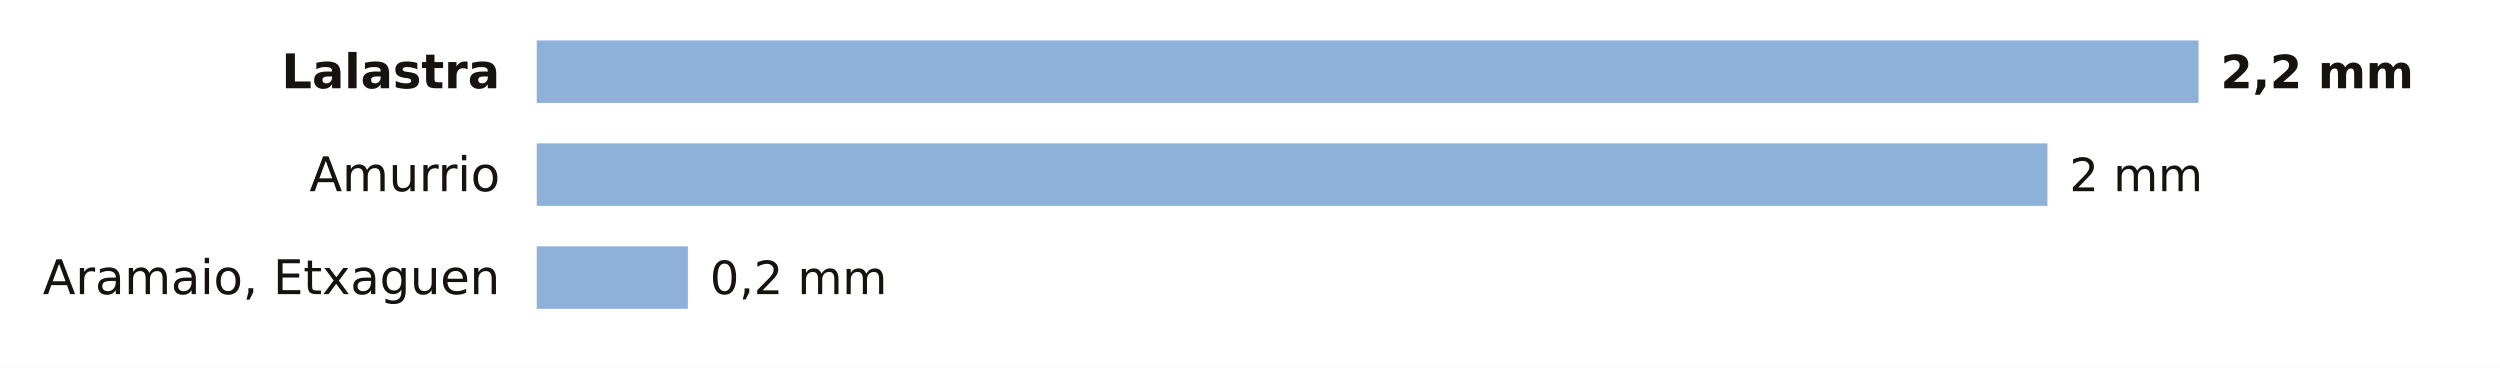
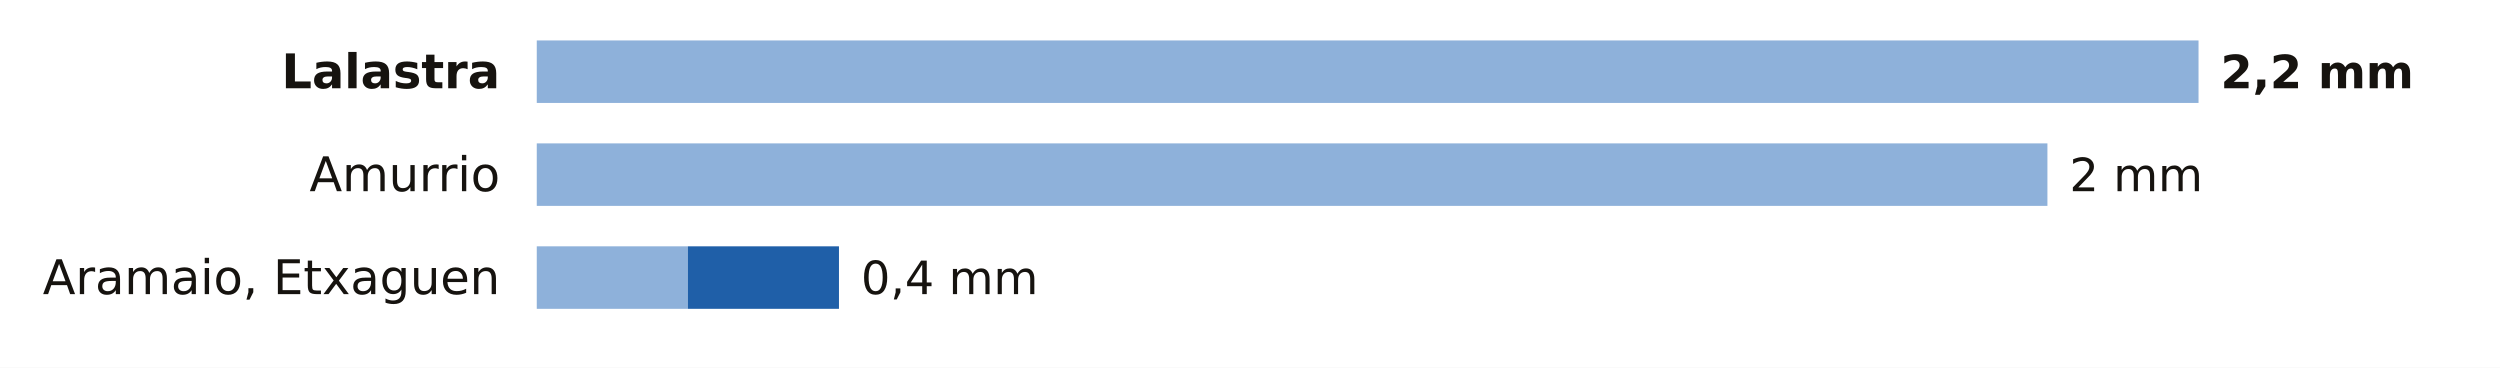
<svg xmlns="http://www.w3.org/2000/svg" viewBox="0 0 680 100" width="680" height="100" role="img" aria-label="La lluvia de los últimos 7 días en las estaciones de AEMET de Álava">
  <rect width="680" height="100" fill="#FFFFFF" />
  <text x="136.0" y="24.0" font-size="13" fill="#16130F" text-anchor="end" font-weight="600" font-family="Public Sans, DejaVu Sans, Arial, sans-serif">Lalastra</text>
  <rect x="146" y="11" width="452.0" height="17" fill="#8EB1DA" />
  <text x="604.0" y="24.0" font-size="12.5" fill="#16130F" text-anchor="start" font-weight="700" font-family="Public Sans, DejaVu Sans, Arial, sans-serif">2,2 mm</text>
  <text x="136.0" y="52.0" font-size="13" fill="#16130F" text-anchor="end" font-weight="400" font-family="Public Sans, DejaVu Sans, Arial, sans-serif">Amurrio</text>
  <rect x="146" y="39" width="410.9" height="17" fill="#8EB1DA" />
  <text x="562.9" y="52.0" font-size="12.5" fill="#16130F" text-anchor="start" font-weight="500" font-family="Public Sans, DejaVu Sans, Arial, sans-serif">2 mm</text>
  <text x="136.0" y="80.0" font-size="13" fill="#16130F" text-anchor="end" font-weight="400" font-family="Public Sans, DejaVu Sans, Arial, sans-serif">Aramaio, Etxaguen</text>
  <rect x="146" y="67" width="41.1" height="17" fill="#8EB1DA" />
-   <text x="193.1" y="80.0" font-size="12.5" fill="#16130F" text-anchor="start" font-weight="500" font-family="Public Sans, DejaVu Sans, Arial, sans-serif">0,2 mm</text>
+   <rect x="187.1" y="67" width="41.1" height="17" fill="#1F5FA8" />
+   <text x="234.2" y="80.0" font-size="12.5" fill="#16130F" text-anchor="start" font-weight="500" font-family="Public Sans, DejaVu Sans, Arial, sans-serif">0,4 mm</text>
</svg>
